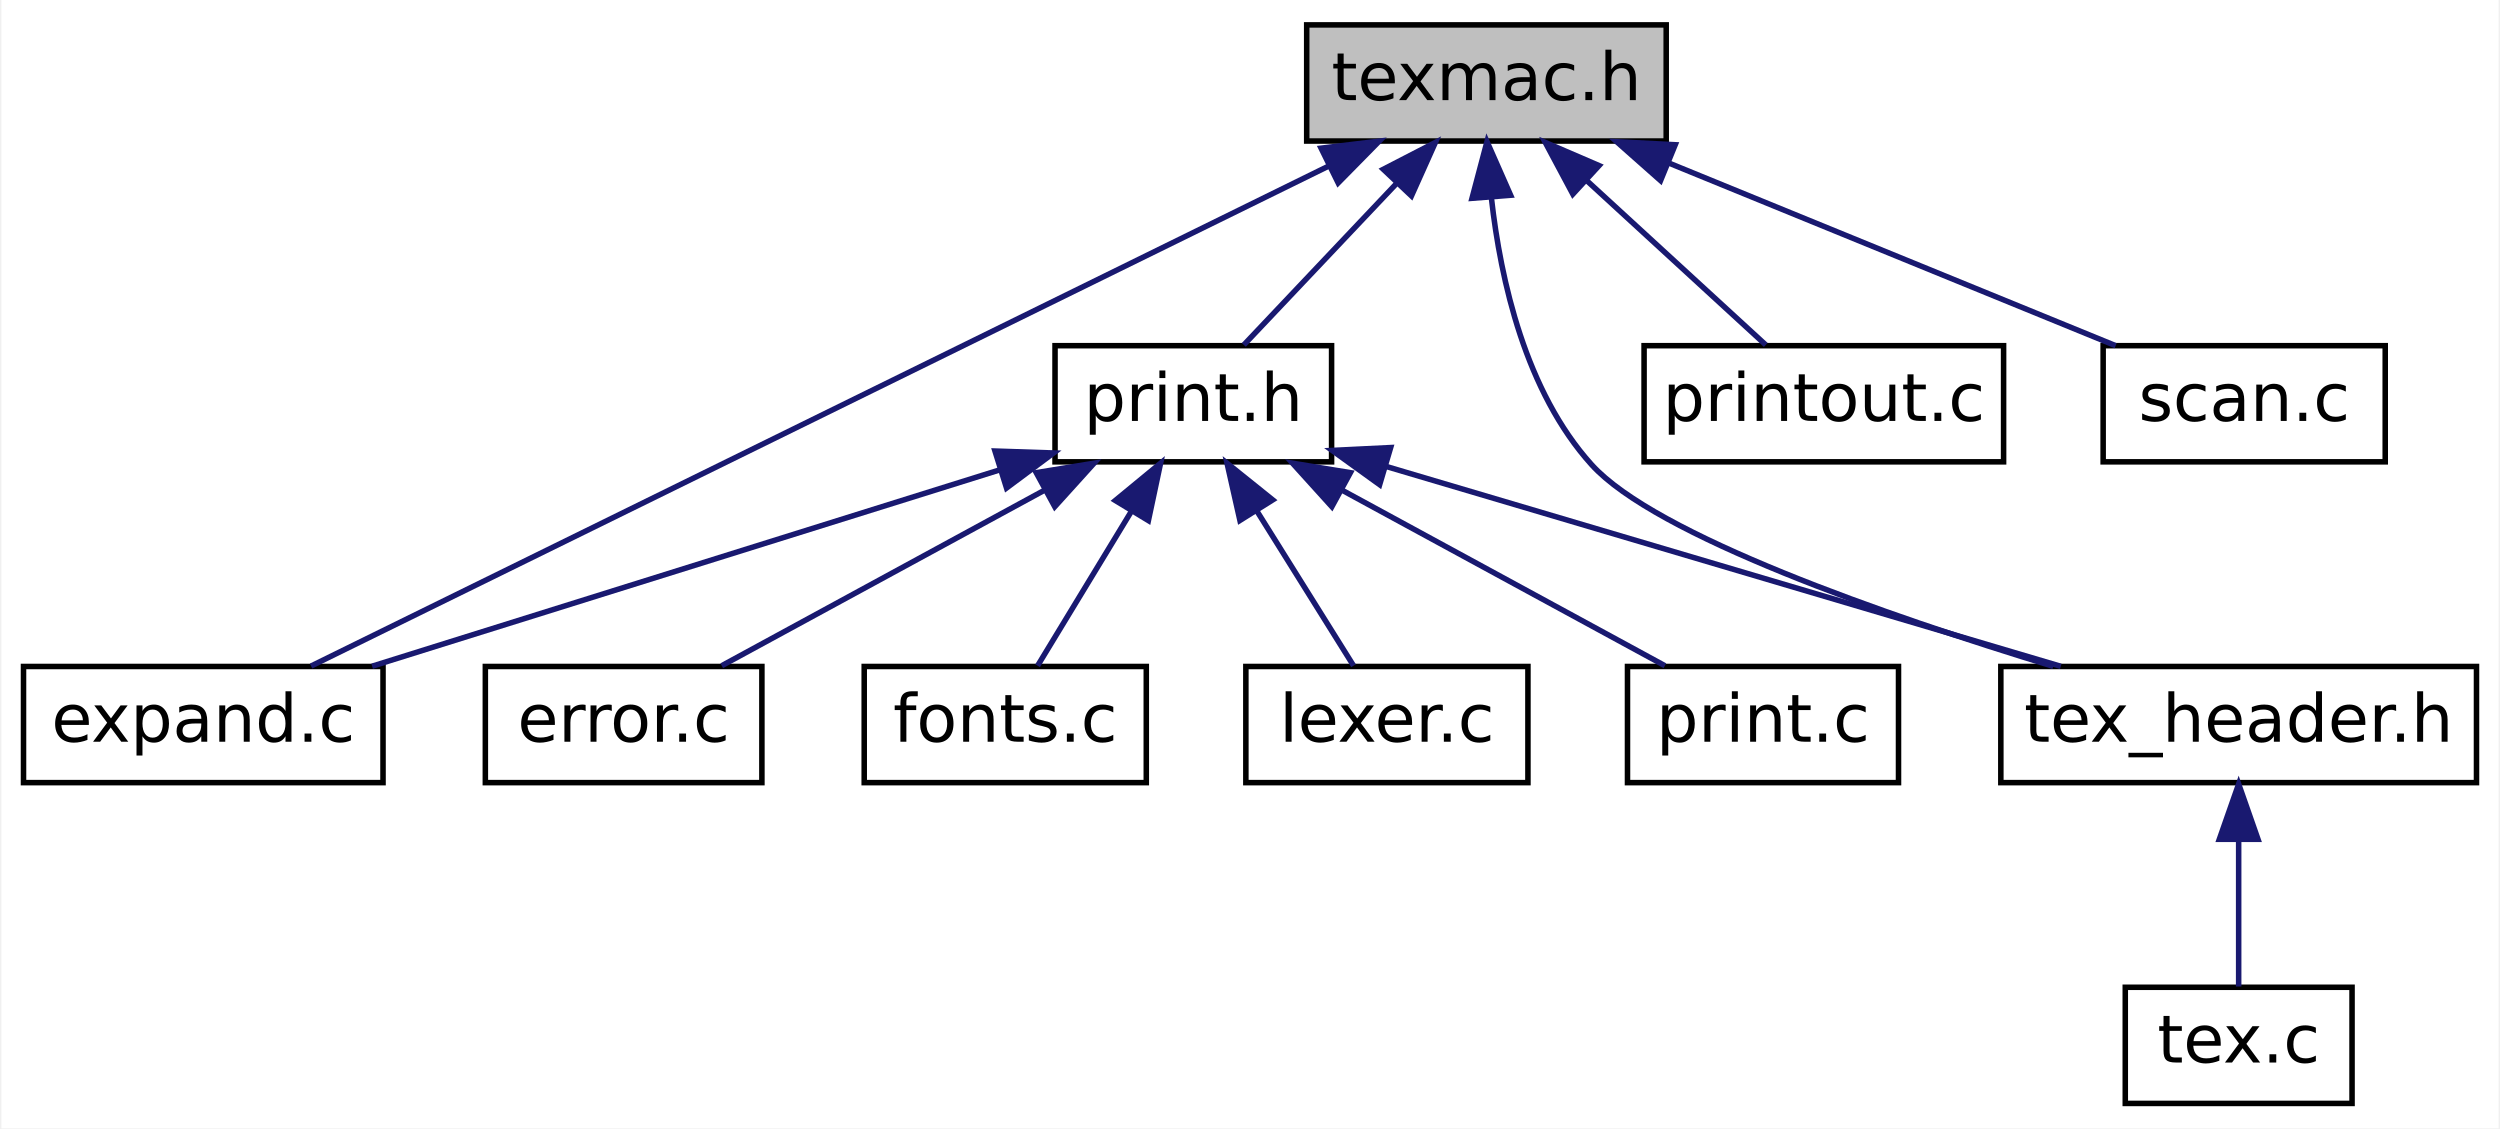
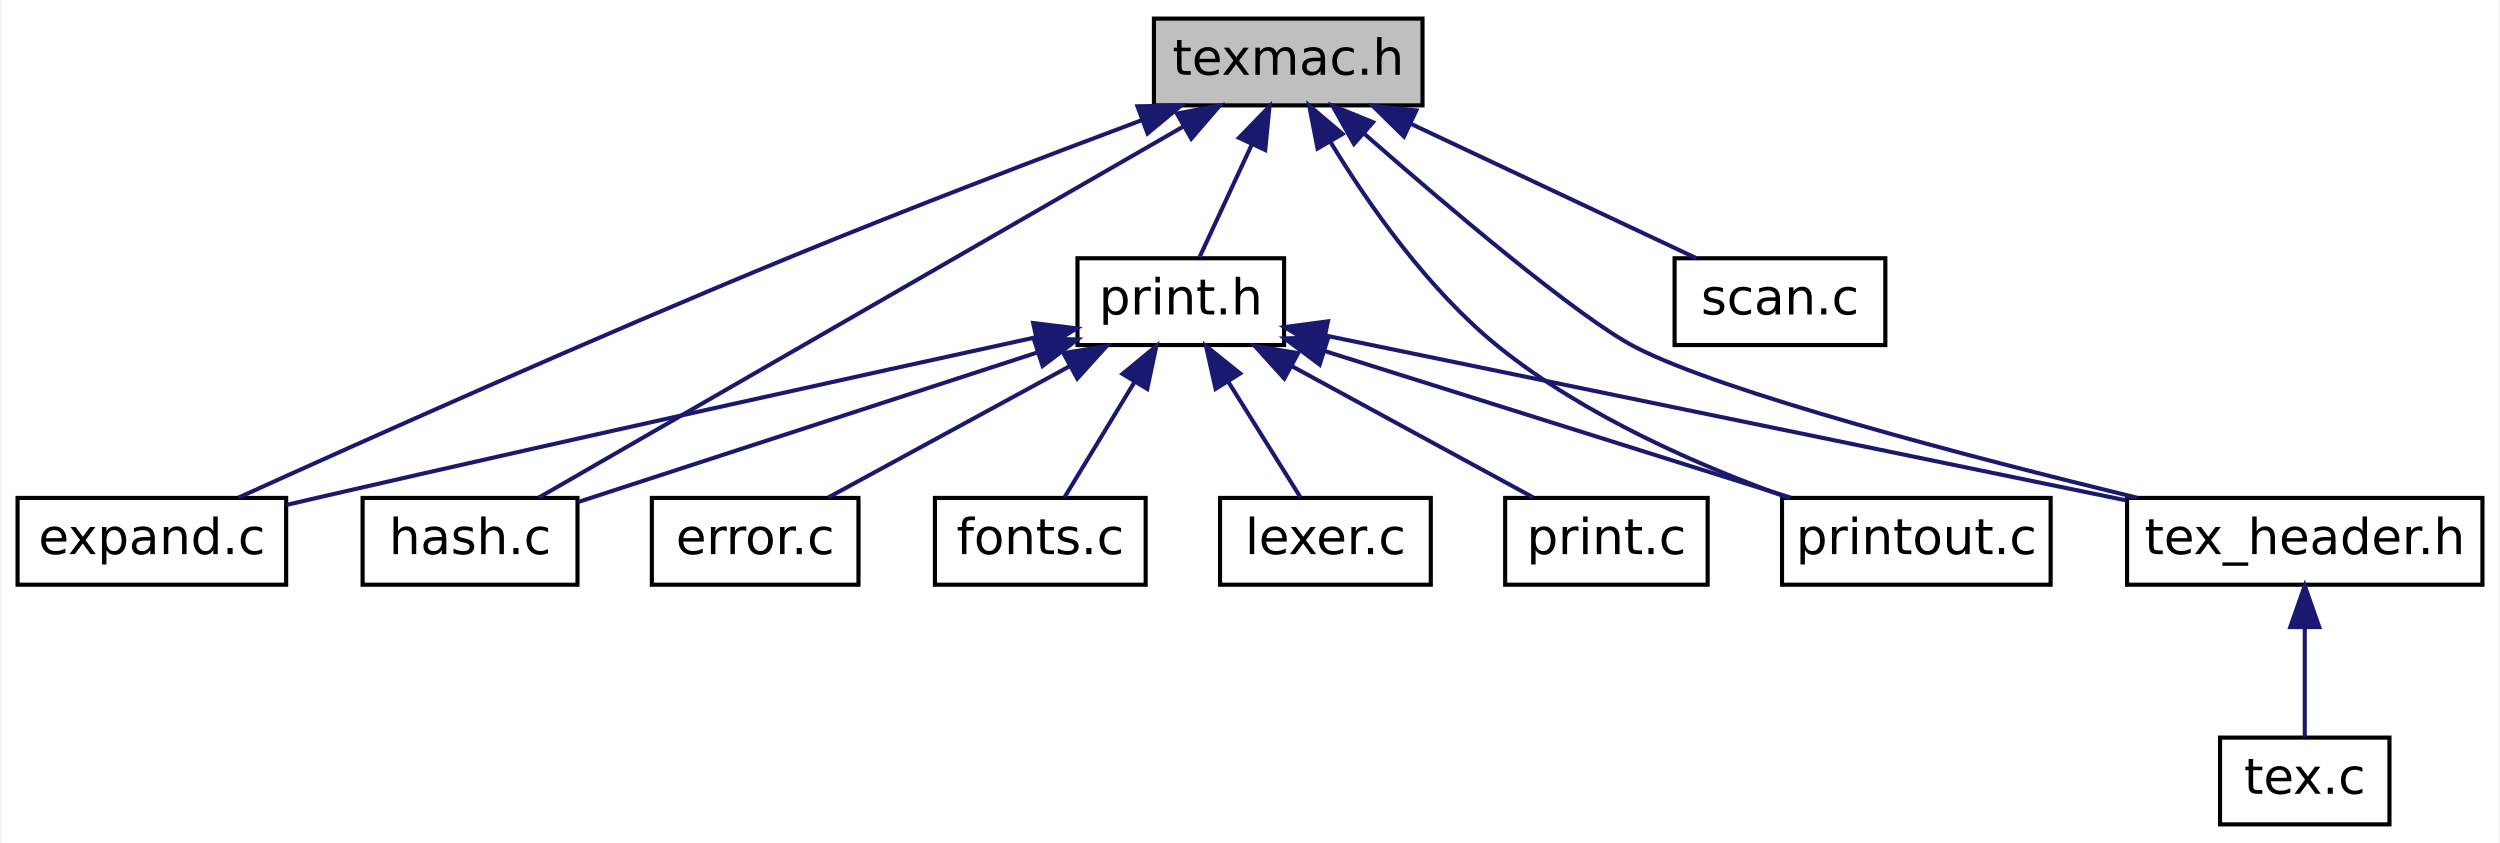
- <svg xmlns="http://www.w3.org/2000/svg" xmlns:xlink="http://www.w3.org/1999/xlink" width="452pt" height="204pt" viewBox="0.00 0.00 451.50 204.00">
+ <svg xmlns="http://www.w3.org/2000/svg" xmlns:xlink="http://www.w3.org/1999/xlink" width="605pt" height="204pt" viewBox="0.00 0.00 604.50 204.00">
  <g id="graph0" class="graph" transform="scale(1 1) rotate(0) translate(4 200)">
-     <polygon fill="white" stroke="transparent" points="-4,4 -4,-200 447.5,-200 447.5,4 -4,4" />
+     <polygon fill="white" stroke="transparent" points="-4,4 -4,-200 600.5,-200 600.5,4 -4,4" />
    <g id="node1" class="node">
      <g id="a_node1">
        <a xlink:title=" ">
-           <polygon fill="#bfbfbf" stroke="black" points="232,-174.5 232,-195.5 297,-195.5 297,-174.5 232,-174.5" />
-           <text text-anchor="middle" x="264.5" y="-181.9" font-family="DejaVuSans" font-size="12.00">texmac.h</text>
+           <polygon fill="#bfbfbf" stroke="black" points="275,-174.5 275,-195.5 340,-195.5 340,-174.5 275,-174.5" />
+           <text text-anchor="middle" x="307.5" y="-181.9" font-family="DejaVuSans" font-size="12.00">texmac.h</text>
        </a>
      </g>
    </g>
    <g id="node2" class="node">
      <g id="a_node2">
        <a xlink:href="expand_8c.html" target="_top" xlink:title=" ">
          <polygon fill="white" stroke="black" points="0,-58.5 0,-79.5 65,-79.5 65,-58.5 0,-58.5" />
          <text text-anchor="middle" x="32.5" y="-65.9" font-family="DejaVuSans" font-size="12.00">expand.c</text>
        </a>
      </g>
    </g>
    <g id="edge1" class="edge">
-       <path fill="none" stroke="midnightblue" d="M235.94,-169.96C188.08,-146.45 92.94,-99.7 51.99,-79.58" />
-       <polygon fill="midnightblue" stroke="midnightblue" points="234.6,-173.21 245.12,-174.48 237.69,-166.93 234.6,-173.21" />
+       <path fill="none" stroke="midnightblue" d="M272.2,-170.97C248.21,-161.99 215.8,-149.62 187.5,-138 139.12,-118.13 83.08,-93.01 53.42,-79.56" />
+       <polygon fill="midnightblue" stroke="midnightblue" points="271.02,-174.27 281.61,-174.48 273.46,-167.71 271.02,-174.27" />
    </g>
    <g id="node3" class="node">
      <g id="a_node3">
-         <a xlink:href="print_8h.html" target="_top" xlink:title=" ">
-           <polygon fill="white" stroke="black" points="186.5,-116.5 186.5,-137.5 236.5,-137.5 236.5,-116.5 186.5,-116.5" />
-           <text text-anchor="middle" x="211.5" y="-123.9" font-family="DejaVuSans" font-size="12.00">print.h</text>
+         <a xlink:href="hash_8c.html" target="_top" xlink:title=" ">
+           <polygon fill="white" stroke="black" points="83.5,-58.5 83.5,-79.5 135.5,-79.5 135.5,-58.5 83.5,-58.5" />
+           <text text-anchor="middle" x="109.5" y="-65.9" font-family="DejaVuSans" font-size="12.00">hash.c</text>
        </a>
      </g>
    </g>
    <g id="edge2" class="edge">
-       <path fill="none" stroke="midnightblue" d="M248.21,-166.79C239.14,-157.21 228.19,-145.64 220.63,-137.64" />
-       <polygon fill="midnightblue" stroke="midnightblue" points="245.85,-169.39 255.27,-174.25 250.94,-164.58 245.85,-169.39" />
+       <path fill="none" stroke="midnightblue" d="M282.09,-169.37C240.93,-145.67 160.79,-99.53 126.13,-79.58" />
+       <polygon fill="midnightblue" stroke="midnightblue" points="280.55,-172.52 290.96,-174.48 284.04,-166.45 280.55,-172.52" />
+     </g>
+     <g id="node4" class="node">
+       <g id="a_node4">
+         <a xlink:href="print_8h.html" target="_top" xlink:title=" ">
+           <polygon fill="white" stroke="black" points="256.5,-116.5 256.5,-137.5 306.5,-137.5 306.5,-116.5 256.5,-116.5" />
+           <text text-anchor="middle" x="281.5" y="-123.9" font-family="DejaVuSans" font-size="12.00">print.h</text>
+         </a>
+       </g>
+     </g>
+     <g id="edge3" class="edge">
+       <path fill="none" stroke="midnightblue" d="M298.7,-165.04C294.42,-155.83 289.47,-145.16 285.98,-137.64" />
+       <polygon fill="midnightblue" stroke="midnightblue" points="295.59,-166.65 302.97,-174.25 301.93,-163.7 295.59,-166.65" />
+     </g>
+     <g id="node9" class="node">
+       <g id="a_node9">
+         <a xlink:href="printout_8c.html" target="_top" xlink:title=" ">
+           <polygon fill="white" stroke="black" points="427,-58.5 427,-79.5 492,-79.5 492,-58.5 427,-58.5" />
+           <text text-anchor="middle" x="459.5" y="-65.9" font-family="DejaVuSans" font-size="12.00">printout.c</text>
+         </a>
+       </g>
+     </g>
+     <g id="edge13" class="edge">
+       <path fill="none" stroke="midnightblue" d="M317.75,-165.6C326.84,-150.64 341.33,-129.81 358.5,-116 379.37,-99.22 407.35,-87.1 428.57,-79.52" />
+       <polygon fill="midnightblue" stroke="midnightblue" points="314.6,-164.06 312.57,-174.46 320.64,-167.59 314.6,-164.06" />
+     </g>
+     <g id="node10" class="node">
+       <g id="a_node10">
+         <a xlink:href="tex__header_8h.html" target="_top" xlink:title=" ">
+           <polygon fill="white" stroke="black" points="510.5,-58.5 510.5,-79.5 596.5,-79.5 596.5,-58.5 510.5,-58.5" />
+           <text text-anchor="middle" x="553.5" y="-65.9" font-family="DejaVuSans" font-size="12.00">tex_header.h</text>
+         </a>
+       </g>
+     </g>
+     <g id="edge15" class="edge">
+       <path fill="none" stroke="midnightblue" d="M325.86,-167.67C346.09,-149.95 377.59,-123.21 391.5,-116 412.59,-105.06 472.18,-89.47 512.89,-79.55" />
+       <polygon fill="midnightblue" stroke="midnightblue" points="323.4,-165.17 318.22,-174.41 328.03,-170.42 323.4,-165.17" />
+     </g>
+     <g id="node12" class="node">
+       <g id="a_node12">
+         <a xlink:href="scan_8c.html" target="_top" xlink:title=" ">
+           <polygon fill="white" stroke="black" points="401,-116.5 401,-137.5 452,-137.5 452,-116.5 401,-116.5" />
+           <text text-anchor="middle" x="426.5" y="-123.9" font-family="DejaVuSans" font-size="12.00">scan.c</text>
+         </a>
+       </g>
+     </g>
+     <g id="edge14" class="edge">
+       <path fill="none" stroke="midnightblue" d="M337.01,-170.11C358.59,-159.96 387.3,-146.45 406.31,-137.5" />
+       <polygon fill="midnightblue" stroke="midnightblue" points="335.51,-166.95 327.96,-174.37 338.5,-173.28 335.51,-166.95" />
+     </g>
+     <g id="edge5" class="edge">
+       <path fill="none" stroke="midnightblue" d="M246.48,-118.39C205.29,-109.39 134.86,-93.89 74.5,-80 71.43,-79.29 68.24,-78.55 65.05,-77.8" />
+       <polygon fill="midnightblue" stroke="midnightblue" points="245.78,-121.82 256.3,-120.53 247.28,-114.98 245.78,-121.82" />
+     </g>
+     <g id="edge7" class="edge">
+       <path fill="none" stroke="midnightblue" d="M246.84,-114.72C213.99,-104.02 165.38,-88.19 135.67,-78.52" />
+       <polygon fill="midnightblue" stroke="midnightblue" points="245.9,-118.09 256.49,-117.86 248.06,-111.43 245.9,-118.09" />
+     </g>
+     <g id="node5" class="node">
+       <g id="a_node5">
+         <a xlink:href="error_8c.html" target="_top" xlink:title=" ">
+           <polygon fill="white" stroke="black" points="153.5,-58.5 153.5,-79.5 203.5,-79.5 203.5,-58.5 153.5,-58.5" />
+           <text text-anchor="middle" x="178.5" y="-65.9" font-family="DejaVuSans" font-size="12.00">error.c</text>
+         </a>
+       </g>
+     </g>
+     <g id="edge4" class="edge">
+       <path fill="none" stroke="midnightblue" d="M254.76,-111.46C236.32,-101.44 212.34,-88.4 196.24,-79.64" />
+       <polygon fill="midnightblue" stroke="midnightblue" points="253.1,-114.54 263.56,-116.25 256.45,-108.39 253.1,-114.54" />
+     </g>
+     <g id="node6" class="node">
+       <g id="a_node6">
+         <a xlink:href="fonts_8c.html" target="_top" xlink:title=" ">
+           <polygon fill="white" stroke="black" points="222,-58.5 222,-79.5 273,-79.5 273,-58.5 222,-58.5" />
+           <text text-anchor="middle" x="247.5" y="-65.9" font-family="DejaVuSans" font-size="12.00">fonts.c</text>
+         </a>
+       </g>
+     </g>
+     <g id="edge6" class="edge">
+       <path fill="none" stroke="midnightblue" d="M270.35,-107.63C264.68,-98.29 258.02,-87.32 253.35,-79.64" />
+       <polygon fill="midnightblue" stroke="midnightblue" points="267.4,-109.51 275.58,-116.25 273.38,-105.88 267.4,-109.51" />
+     </g>
+     <g id="node7" class="node">
+       <g id="a_node7">
+         <a xlink:href="lexer_8c.html" target="_top" xlink:title=" ">
+           <polygon fill="white" stroke="black" points="291,-58.5 291,-79.5 342,-79.5 342,-58.5 291,-58.5" />
+           <text text-anchor="middle" x="316.5" y="-65.9" font-family="DejaVuSans" font-size="12.00">lexer.c</text>
+         </a>
+       </g>
+     </g>
+     <g id="edge8" class="edge">
+       <path fill="none" stroke="midnightblue" d="M292.98,-107.63C298.82,-98.29 305.68,-87.32 310.47,-79.64" />
+       <polygon fill="midnightblue" stroke="midnightblue" points="289.93,-105.91 287.6,-116.25 295.86,-109.62 289.93,-105.91" />
    </g>
    <g id="node8" class="node">
      <g id="a_node8">
-         <a xlink:href="tex__header_8h.html" target="_top" xlink:title=" ">
-           <polygon fill="white" stroke="black" points="357.5,-58.5 357.5,-79.5 443.5,-79.5 443.5,-58.5 357.5,-58.5" />
-           <text text-anchor="middle" x="400.5" y="-65.9" font-family="DejaVuSans" font-size="12.00">tex_header.h</text>
+         <a xlink:href="print_8c.html" target="_top" xlink:title=" ">
+           <polygon fill="white" stroke="black" points="360,-58.5 360,-79.5 409,-79.5 409,-58.5 360,-58.5" />
+           <text text-anchor="middle" x="384.5" y="-65.9" font-family="DejaVuSans" font-size="12.00">print.c</text>
+         </a>
+       </g>
+     </g>
+     <g id="edge9" class="edge">
+       <path fill="none" stroke="midnightblue" d="M308.24,-111.46C326.68,-101.44 350.66,-88.4 366.76,-79.64" />
+       <polygon fill="midnightblue" stroke="midnightblue" points="306.55,-108.39 299.44,-116.25 309.9,-114.54 306.55,-108.39" />
+     </g>
+     <g id="edge10" class="edge">
+       <path fill="none" stroke="midnightblue" d="M316.27,-115.06C349.1,-104.73 397.84,-89.4 429.14,-79.55" />
+       <polygon fill="midnightblue" stroke="midnightblue" points="315.11,-111.76 306.63,-118.1 317.21,-118.43 315.11,-111.76" />
+     </g>
+     <g id="edge11" class="edge">
+       <path fill="none" stroke="midnightblue" d="M316.53,-118.79C366.09,-108.58 456.62,-89.95 510.29,-78.9" />
+       <polygon fill="midnightblue" stroke="midnightblue" points="315.69,-115.39 306.6,-120.83 317.1,-122.24 315.69,-115.39" />
+     </g>
+     <g id="node11" class="node">
+       <g id="a_node11">
+         <a xlink:href="tex_8c.html" target="_top" xlink:title=" ">
+           <polygon fill="white" stroke="black" points="533,-0.5 533,-21.5 574,-21.5 574,-0.5 533,-0.5" />
+           <text text-anchor="middle" x="553.5" y="-7.9" font-family="DejaVuSans" font-size="12.00">tex.c</text>
        </a>
      </g>
    </g>
    <g id="edge12" class="edge">
-       <path fill="none" stroke="midnightblue" d="M265.4,-164.18C267.07,-149.26 271.59,-129.2 283.5,-116 295.02,-103.24 336.65,-88.77 366.98,-79.52" />
-       <polygon fill="midnightblue" stroke="midnightblue" points="261.89,-164.15 264.6,-174.39 268.87,-164.7 261.89,-164.15" />
-     </g>
-     <g id="node10" class="node">
-       <g id="a_node10">
-         <a xlink:href="printout_8c.html" target="_top" xlink:title=" ">
-           <polygon fill="white" stroke="black" points="293,-116.5 293,-137.5 358,-137.5 358,-116.5 293,-116.5" />
-           <text text-anchor="middle" x="325.5" y="-123.9" font-family="DejaVuSans" font-size="12.00">printout.c</text>
-         </a>
-       </g>
-     </g>
-     <g id="edge10" class="edge">
-       <path fill="none" stroke="midnightblue" d="M282.62,-167.36C293.18,-157.67 306.11,-145.8 315,-137.64" />
-       <polygon fill="midnightblue" stroke="midnightblue" points="280.12,-164.9 275.13,-174.25 284.86,-170.06 280.12,-164.9" />
-     </g>
-     <g id="node11" class="node">
-       <g id="a_node11">
-         <a xlink:href="scan_8c.html" target="_top" xlink:title=" ">
-           <polygon fill="white" stroke="black" points="376,-116.5 376,-137.5 427,-137.5 427,-116.5 376,-116.5" />
-           <text text-anchor="middle" x="401.5" y="-123.9" font-family="DejaVuSans" font-size="12.00">scan.c</text>
-         </a>
-       </g>
-     </g>
-     <g id="edge11" class="edge">
-       <path fill="none" stroke="midnightblue" d="M297.48,-170.52C322.43,-160.32 356.07,-146.57 378.26,-137.5" />
-       <polygon fill="midnightblue" stroke="midnightblue" points="295.98,-167.35 288.05,-174.37 298.63,-173.83 295.98,-167.35" />
-     </g>
-     <g id="edge4" class="edge">
-       <path fill="none" stroke="midnightblue" d="M176.54,-115.06C143.52,-104.73 94.51,-89.4 63.03,-79.55" />
-       <polygon fill="midnightblue" stroke="midnightblue" points="175.64,-118.45 186.23,-118.1 177.73,-111.77 175.64,-118.45" />
-     </g>
-     <g id="node4" class="node">
-       <g id="a_node4">
-         <a xlink:href="error_8c.html" target="_top" xlink:title=" ">
-           <polygon fill="white" stroke="black" points="83.5,-58.5 83.5,-79.5 133.5,-79.5 133.5,-58.5 83.5,-58.5" />
-           <text text-anchor="middle" x="108.5" y="-65.9" font-family="DejaVuSans" font-size="12.00">error.c</text>
-         </a>
-       </g>
-     </g>
-     <g id="edge3" class="edge">
-       <path fill="none" stroke="midnightblue" d="M184.76,-111.46C166.32,-101.44 142.34,-88.4 126.24,-79.64" />
-       <polygon fill="midnightblue" stroke="midnightblue" points="183.1,-114.54 193.56,-116.25 186.45,-108.39 183.1,-114.54" />
-     </g>
-     <g id="node5" class="node">
-       <g id="a_node5">
-         <a xlink:href="fonts_8c.html" target="_top" xlink:title=" ">
-           <polygon fill="white" stroke="black" points="152,-58.5 152,-79.5 203,-79.5 203,-58.5 152,-58.5" />
-           <text text-anchor="middle" x="177.5" y="-65.9" font-family="DejaVuSans" font-size="12.00">fonts.c</text>
-         </a>
-       </g>
-     </g>
-     <g id="edge5" class="edge">
-       <path fill="none" stroke="midnightblue" d="M200.35,-107.63C194.68,-98.29 188.02,-87.32 183.35,-79.64" />
-       <polygon fill="midnightblue" stroke="midnightblue" points="197.4,-109.51 205.58,-116.25 203.38,-105.88 197.4,-109.51" />
-     </g>
-     <g id="node6" class="node">
-       <g id="a_node6">
-         <a xlink:href="lexer_8c.html" target="_top" xlink:title=" ">
-           <polygon fill="white" stroke="black" points="221,-58.5 221,-79.5 272,-79.5 272,-58.5 221,-58.5" />
-           <text text-anchor="middle" x="246.5" y="-65.9" font-family="DejaVuSans" font-size="12.00">lexer.c</text>
-         </a>
-       </g>
-     </g>
-     <g id="edge6" class="edge">
-       <path fill="none" stroke="midnightblue" d="M222.98,-107.63C228.82,-98.29 235.68,-87.32 240.47,-79.64" />
-       <polygon fill="midnightblue" stroke="midnightblue" points="219.93,-105.91 217.6,-116.25 225.86,-109.62 219.93,-105.91" />
-     </g>
-     <g id="node7" class="node">
-       <g id="a_node7">
-         <a xlink:href="print_8c.html" target="_top" xlink:title=" ">
-           <polygon fill="white" stroke="black" points="290,-58.5 290,-79.5 339,-79.5 339,-58.5 290,-58.5" />
-           <text text-anchor="middle" x="314.5" y="-65.9" font-family="DejaVuSans" font-size="12.00">print.c</text>
-         </a>
-       </g>
-     </g>
-     <g id="edge7" class="edge">
-       <path fill="none" stroke="midnightblue" d="M238.24,-111.46C256.68,-101.44 280.66,-88.4 296.76,-79.64" />
-       <polygon fill="midnightblue" stroke="midnightblue" points="236.55,-108.39 229.44,-116.25 239.9,-114.54 236.55,-108.39" />
-     </g>
-     <g id="edge8" class="edge">
-       <path fill="none" stroke="midnightblue" d="M246.35,-115.67C281.23,-105.34 334.44,-89.57 368.34,-79.53" />
-       <polygon fill="midnightblue" stroke="midnightblue" points="245.19,-112.37 236.6,-118.56 247.18,-119.08 245.19,-112.37" />
-     </g>
-     <g id="node9" class="node">
-       <g id="a_node9">
-         <a xlink:href="tex_8c.html" target="_top" xlink:title=" ">
-           <polygon fill="white" stroke="black" points="380,-0.5 380,-21.5 421,-21.5 421,-0.5 380,-0.5" />
-           <text text-anchor="middle" x="400.5" y="-7.9" font-family="DejaVuSans" font-size="12.00">tex.c</text>
-         </a>
-       </g>
-     </g>
-     <g id="edge9" class="edge">
-       <path fill="none" stroke="midnightblue" d="M400.5,-48.16C400.5,-39.16 400.5,-28.92 400.5,-21.64" />
-       <polygon fill="midnightblue" stroke="midnightblue" points="397,-48.25 400.5,-58.25 404,-48.25 397,-48.25" />
+       <path fill="none" stroke="midnightblue" d="M553.5,-48.16C553.5,-39.16 553.5,-28.92 553.5,-21.64" />
+       <polygon fill="midnightblue" stroke="midnightblue" points="550,-48.25 553.5,-58.25 557,-48.25 550,-48.25" />
    </g>
  </g>
</svg>
